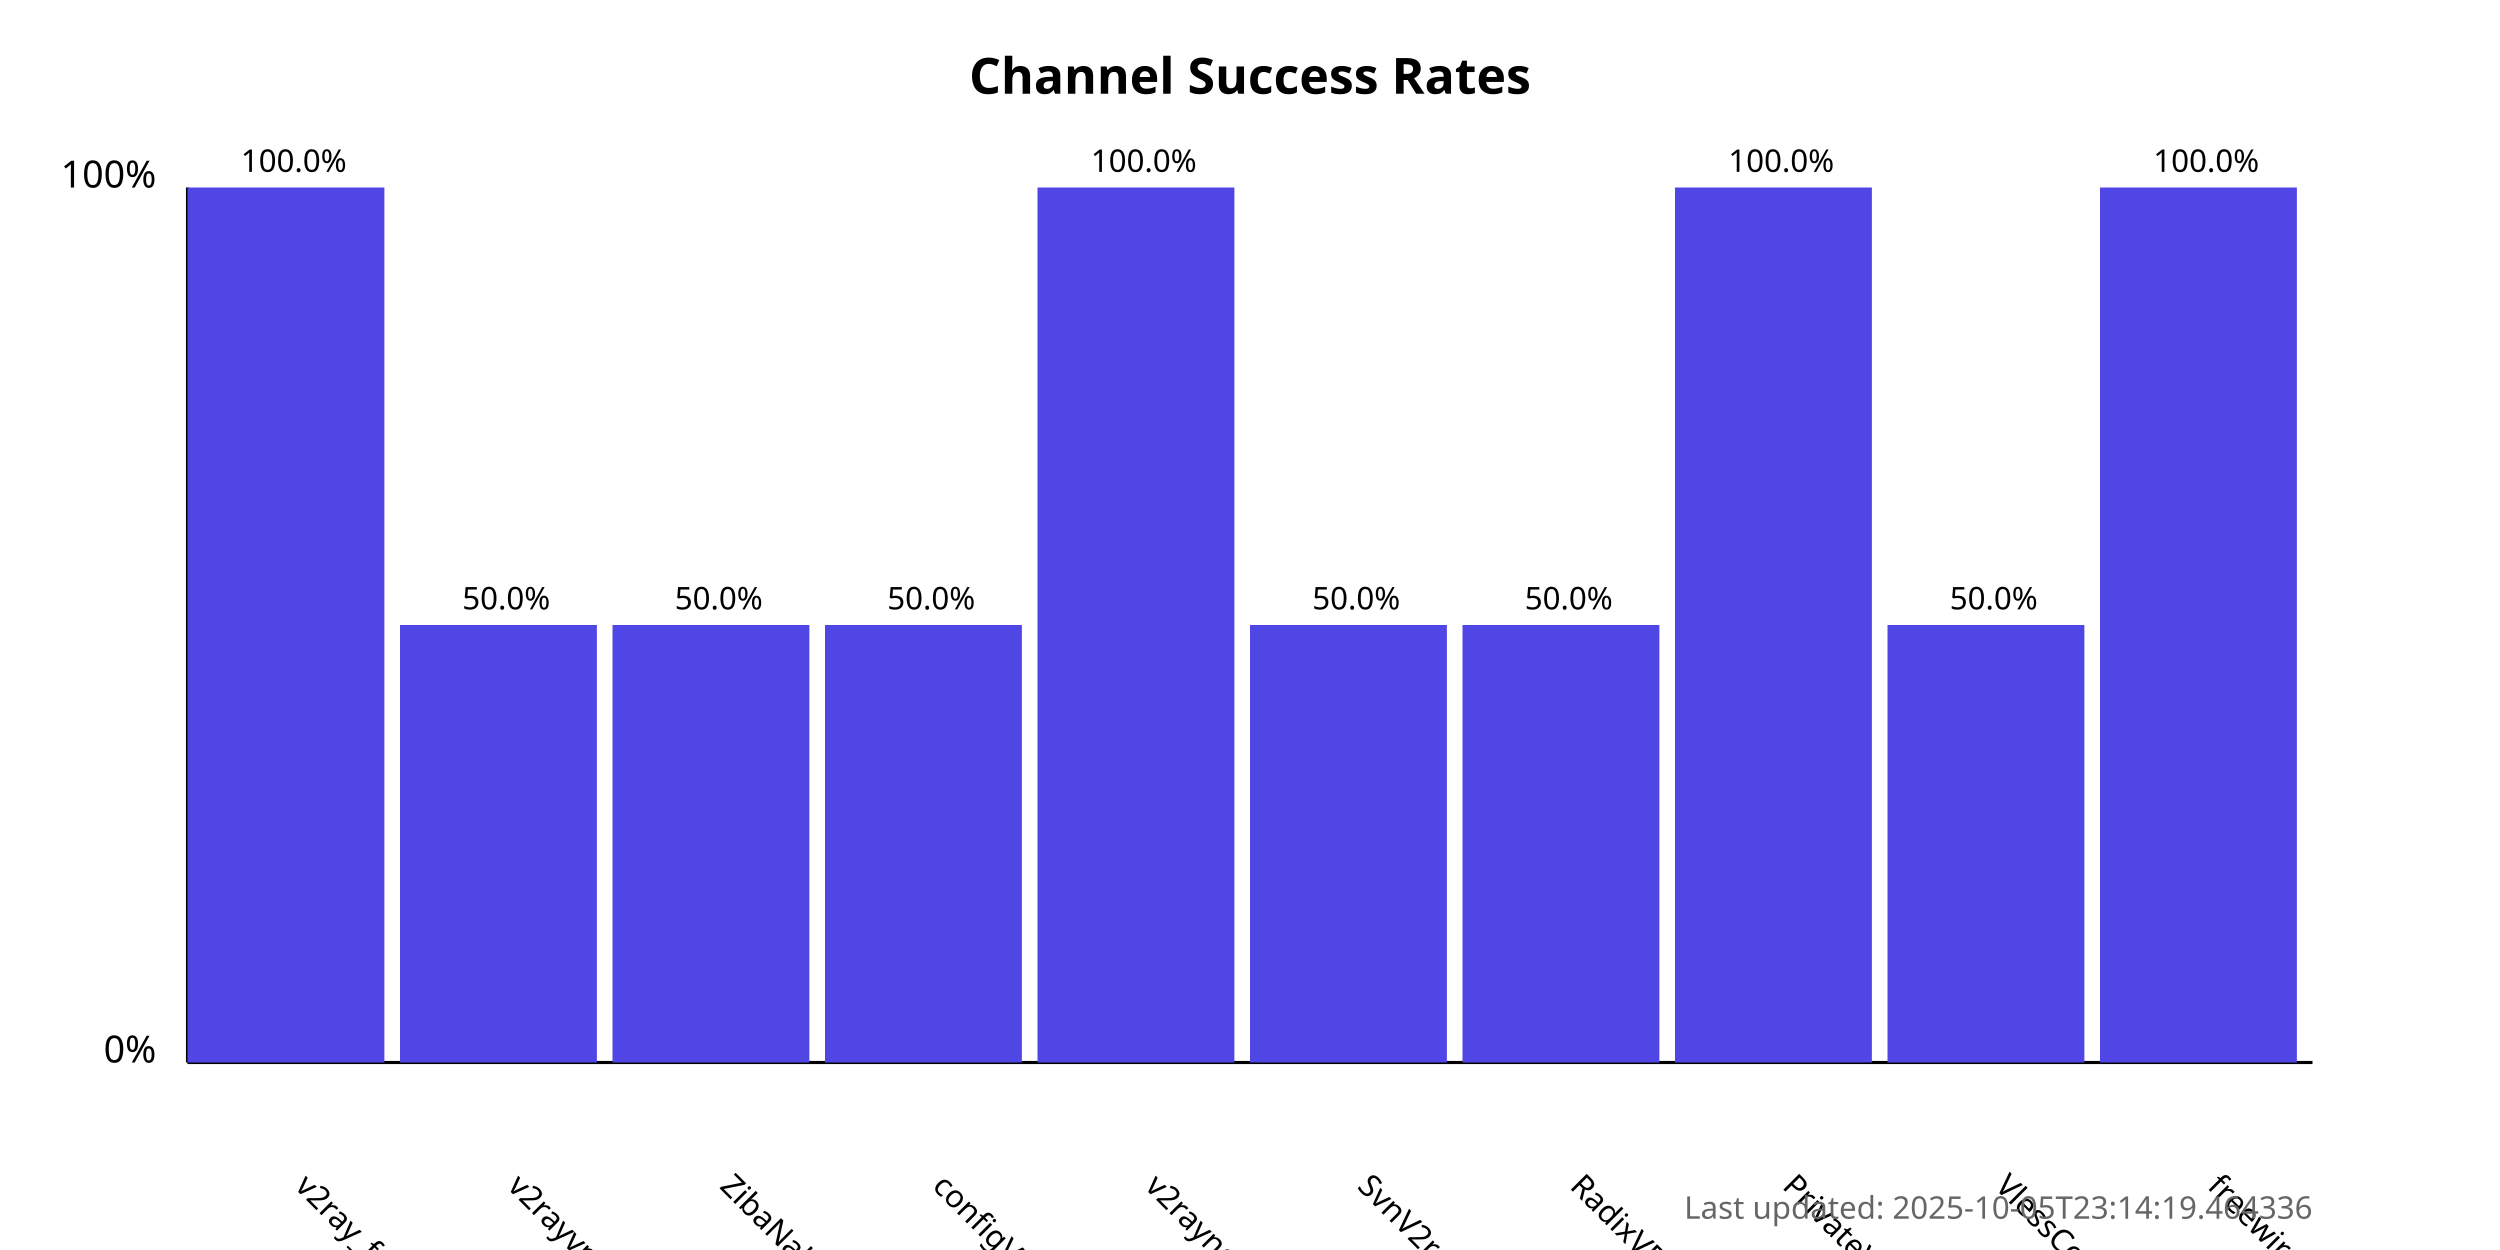
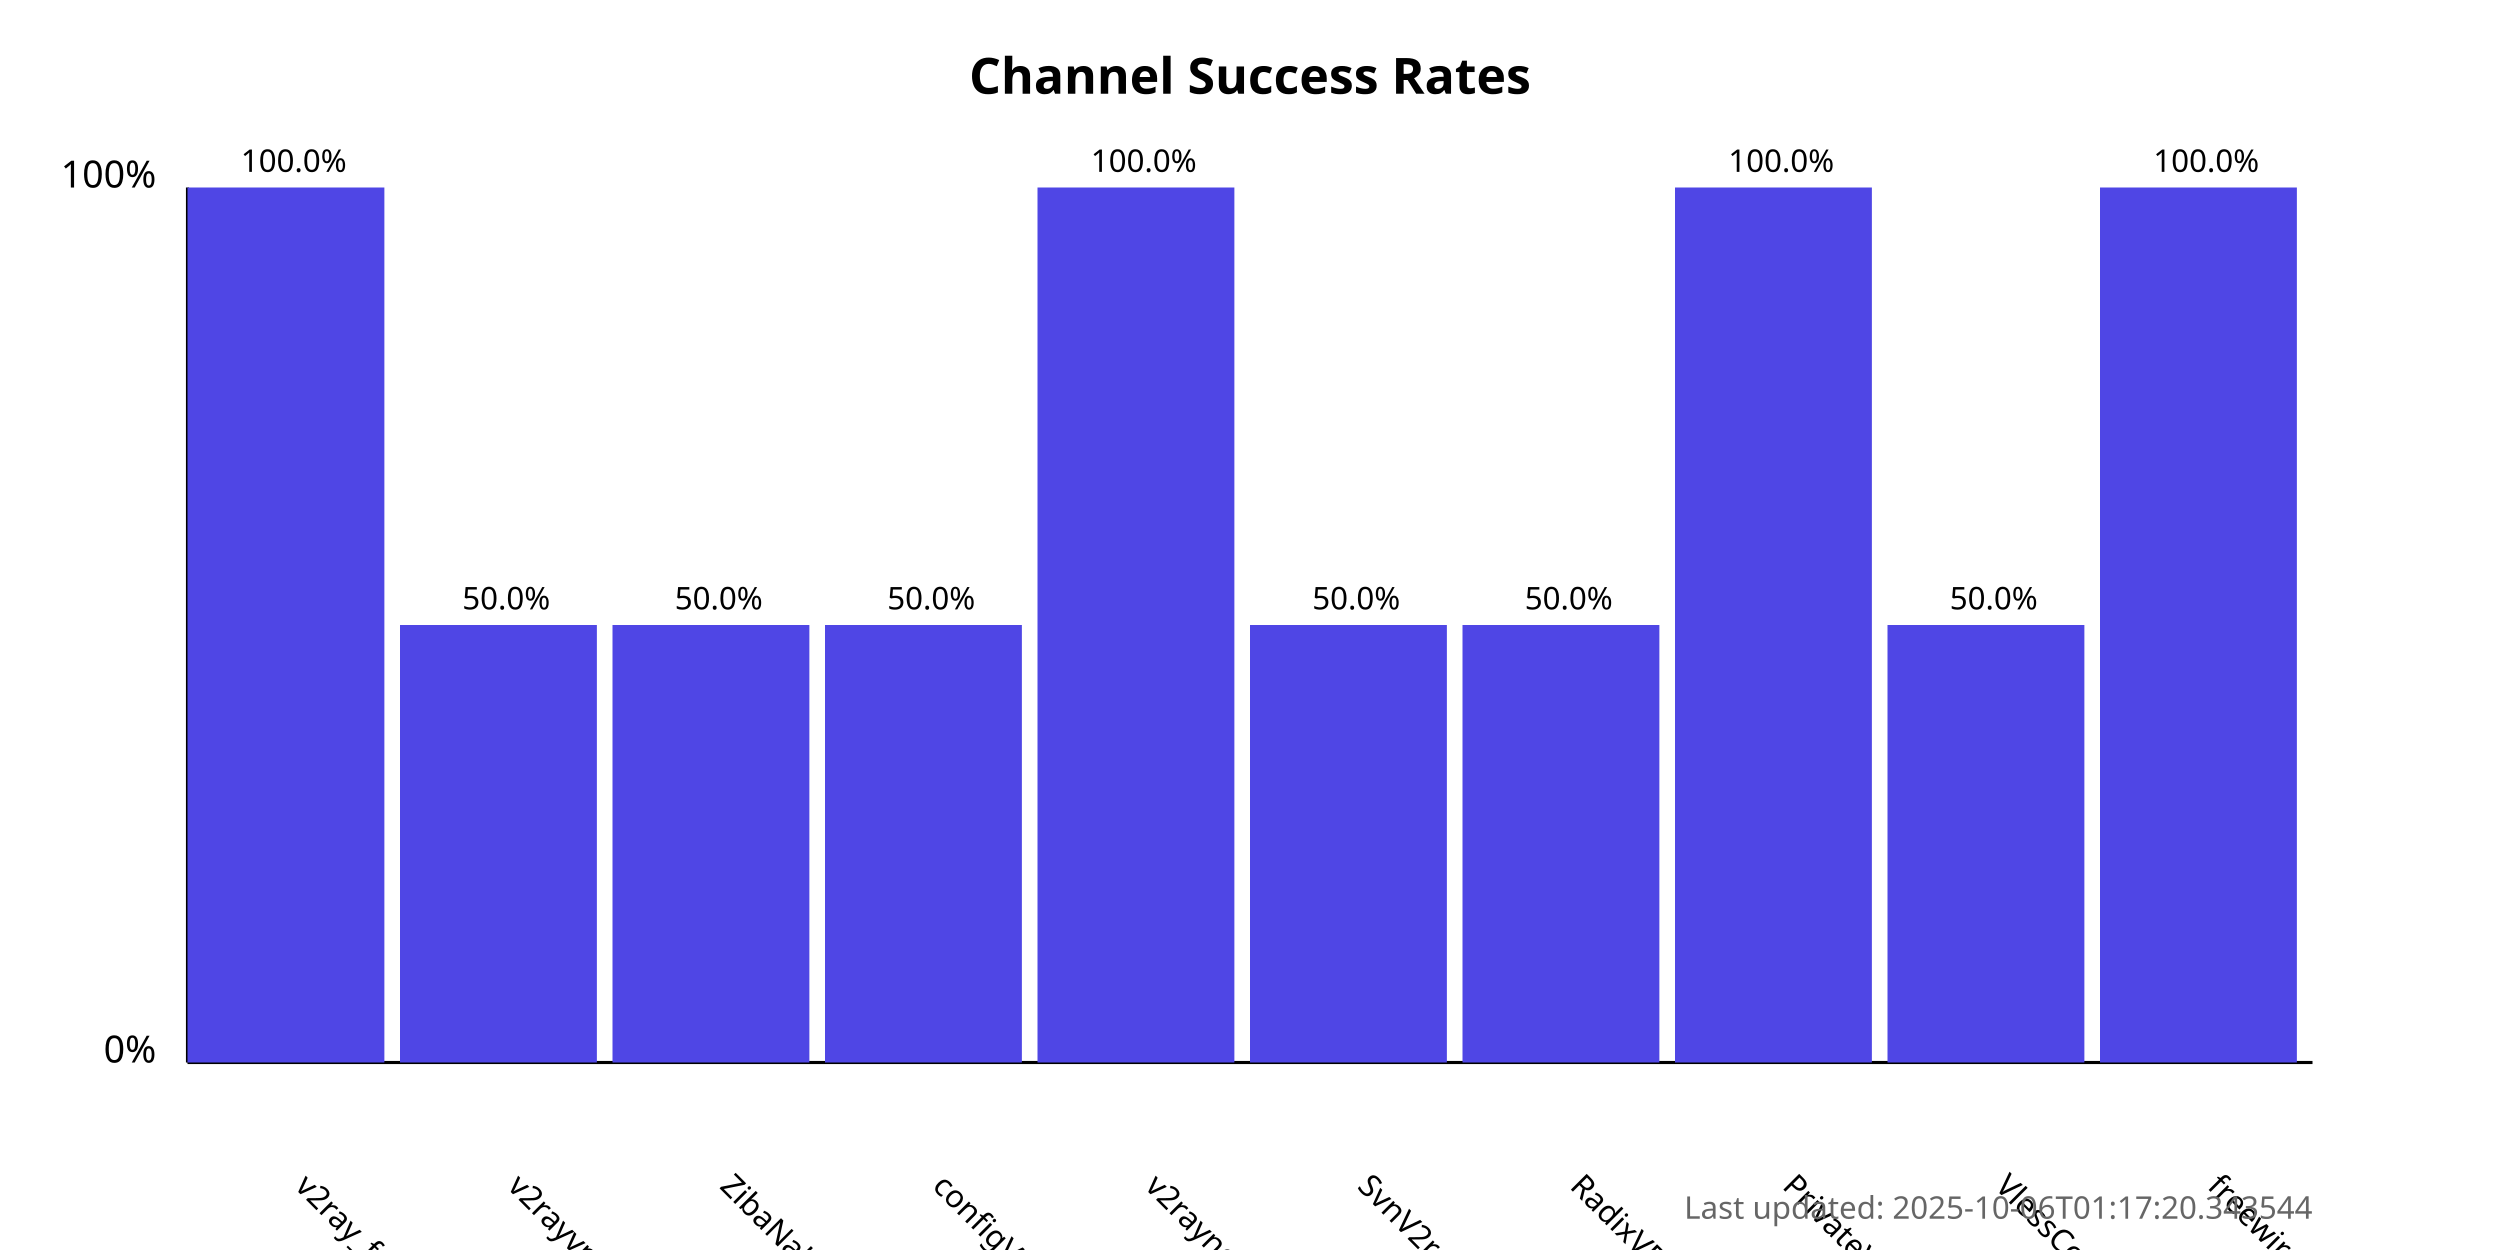
<svg xmlns="http://www.w3.org/2000/svg" width="800" height="400">
  <style>
            .chart-title { font: bold 16px sans-serif; }
            .axis-label { font: 12px sans-serif; }
            .tick-label { font: 10px sans-serif; }
            .bar { fill: #4f46e5; }
            .bar:hover { fill: #6366f1; }
            .timestamp { font: 10px sans-serif; fill: #666; }
        </style>
  <text x="400.0" y="30" text-anchor="middle" class="chart-title">
            Channel Success Rates
        </text>
  <line x1="60" y1="340" x2="60" y2="60" stroke="black" stroke-width="1" />
  <line x1="60" y1="340" x2="740" y2="340" stroke="black" stroke-width="1" />
  <text x="50" y="340" text-anchor="end" class="axis-label">0%</text>
  <text x="50" y="60" text-anchor="end" class="axis-label">100%</text>
  <g>
    <rect x="60" y="60.0" width="63.0" height="280.0" class="bar" />
    <text x="94.0" y="380" transform="rotate(45, 94.0, 380)" text-anchor="start" class="tick-label">
                v2ray_free_conf
            </text>
    <text x="94.0" y="55.0" text-anchor="middle" class="tick-label">
                100.0%
            </text>
  </g>
  <g>
    <rect x="128.0" y="200.0" width="63.0" height="140.0" class="bar" />
    <text x="162.0" y="380" transform="rotate(45, 162.0, 380)" text-anchor="start" class="tick-label">
                v2rayvpno
            </text>
    <text x="162.0" y="195.0" text-anchor="middle" class="tick-label">
                50.0%
            </text>
  </g>
  <g>
    <rect x="196.0" y="200.0" width="63.0" height="140.0" class="bar" />
    <text x="230.0" y="380" transform="rotate(45, 230.0, 380)" text-anchor="start" class="tick-label">
                ZibaNabz
            </text>
    <text x="230.0" y="195.0" text-anchor="middle" class="tick-label">
                50.0%
            </text>
  </g>
  <g>
    <rect x="264.0" y="200.0" width="63.0" height="140.0" class="bar" />
    <text x="298.0" y="380" transform="rotate(45, 298.0, 380)" text-anchor="start" class="tick-label">
                configV2rayForFree
            </text>
    <text x="298.0" y="195.0" text-anchor="middle" class="tick-label">
                50.0%
            </text>
  </g>
  <g>
    <rect x="332.0" y="60.0" width="63.0" height="280.0" class="bar" />
    <text x="366.0" y="380" transform="rotate(45, 366.0, 380)" text-anchor="start" class="tick-label">
                v2rayngvpn
            </text>
    <text x="366.0" y="55.0" text-anchor="middle" class="tick-label">
                100.0%
            </text>
  </g>
  <g>
    <rect x="400.0" y="200.0" width="63.0" height="140.0" class="bar" />
    <text x="434.0" y="380" transform="rotate(45, 434.0, 380)" text-anchor="start" class="tick-label">
                SvnV2ray
            </text>
    <text x="434.0" y="195.0" text-anchor="middle" class="tick-label">
                50.0%
            </text>
  </g>
  <g>
    <rect x="468.0" y="200.0" width="63.0" height="140.0" class="bar" />
    <text x="502.0" y="380" transform="rotate(45, 502.0, 380)" text-anchor="start" class="tick-label">
                RadixVPN
            </text>
    <text x="502.0" y="195.0" text-anchor="middle" class="tick-label">
                50.0%
            </text>
  </g>
  <g>
    <rect x="536.0" y="60.0" width="63.0" height="280.0" class="bar" />
    <text x="570.0" y="380" transform="rotate(45, 570.0, 380)" text-anchor="start" class="tick-label">
                PrivateVPNs
            </text>
    <text x="570.0" y="55.0" text-anchor="middle" class="tick-label">
                100.0%
            </text>
  </g>
  <g>
    <rect x="604.0" y="200.0" width="63.0" height="140.0" class="bar" />
    <text x="638.0" y="380" transform="rotate(45, 638.0, 380)" text-anchor="start" class="tick-label">
                VlessConfig
            </text>
    <text x="638.0" y="195.0" text-anchor="middle" class="tick-label">
                50.0%
            </text>
  </g>
  <g>
    <rect x="672.0" y="60.0" width="63.0" height="280.0" class="bar" />
    <text x="706.0" y="380" transform="rotate(45, 706.0, 380)" text-anchor="start" class="tick-label">
                freewireguard
            </text>
    <text x="706.0" y="55.0" text-anchor="middle" class="tick-label">
                100.0%
            </text>
  </g>
  <text x="740" y="390" text-anchor="end" class="timestamp">
-             Last updated: 2025-10-05T23:14:19.464336
+             Last updated: 2025-10-06T01:17:20.343544
        </text>
</svg>
